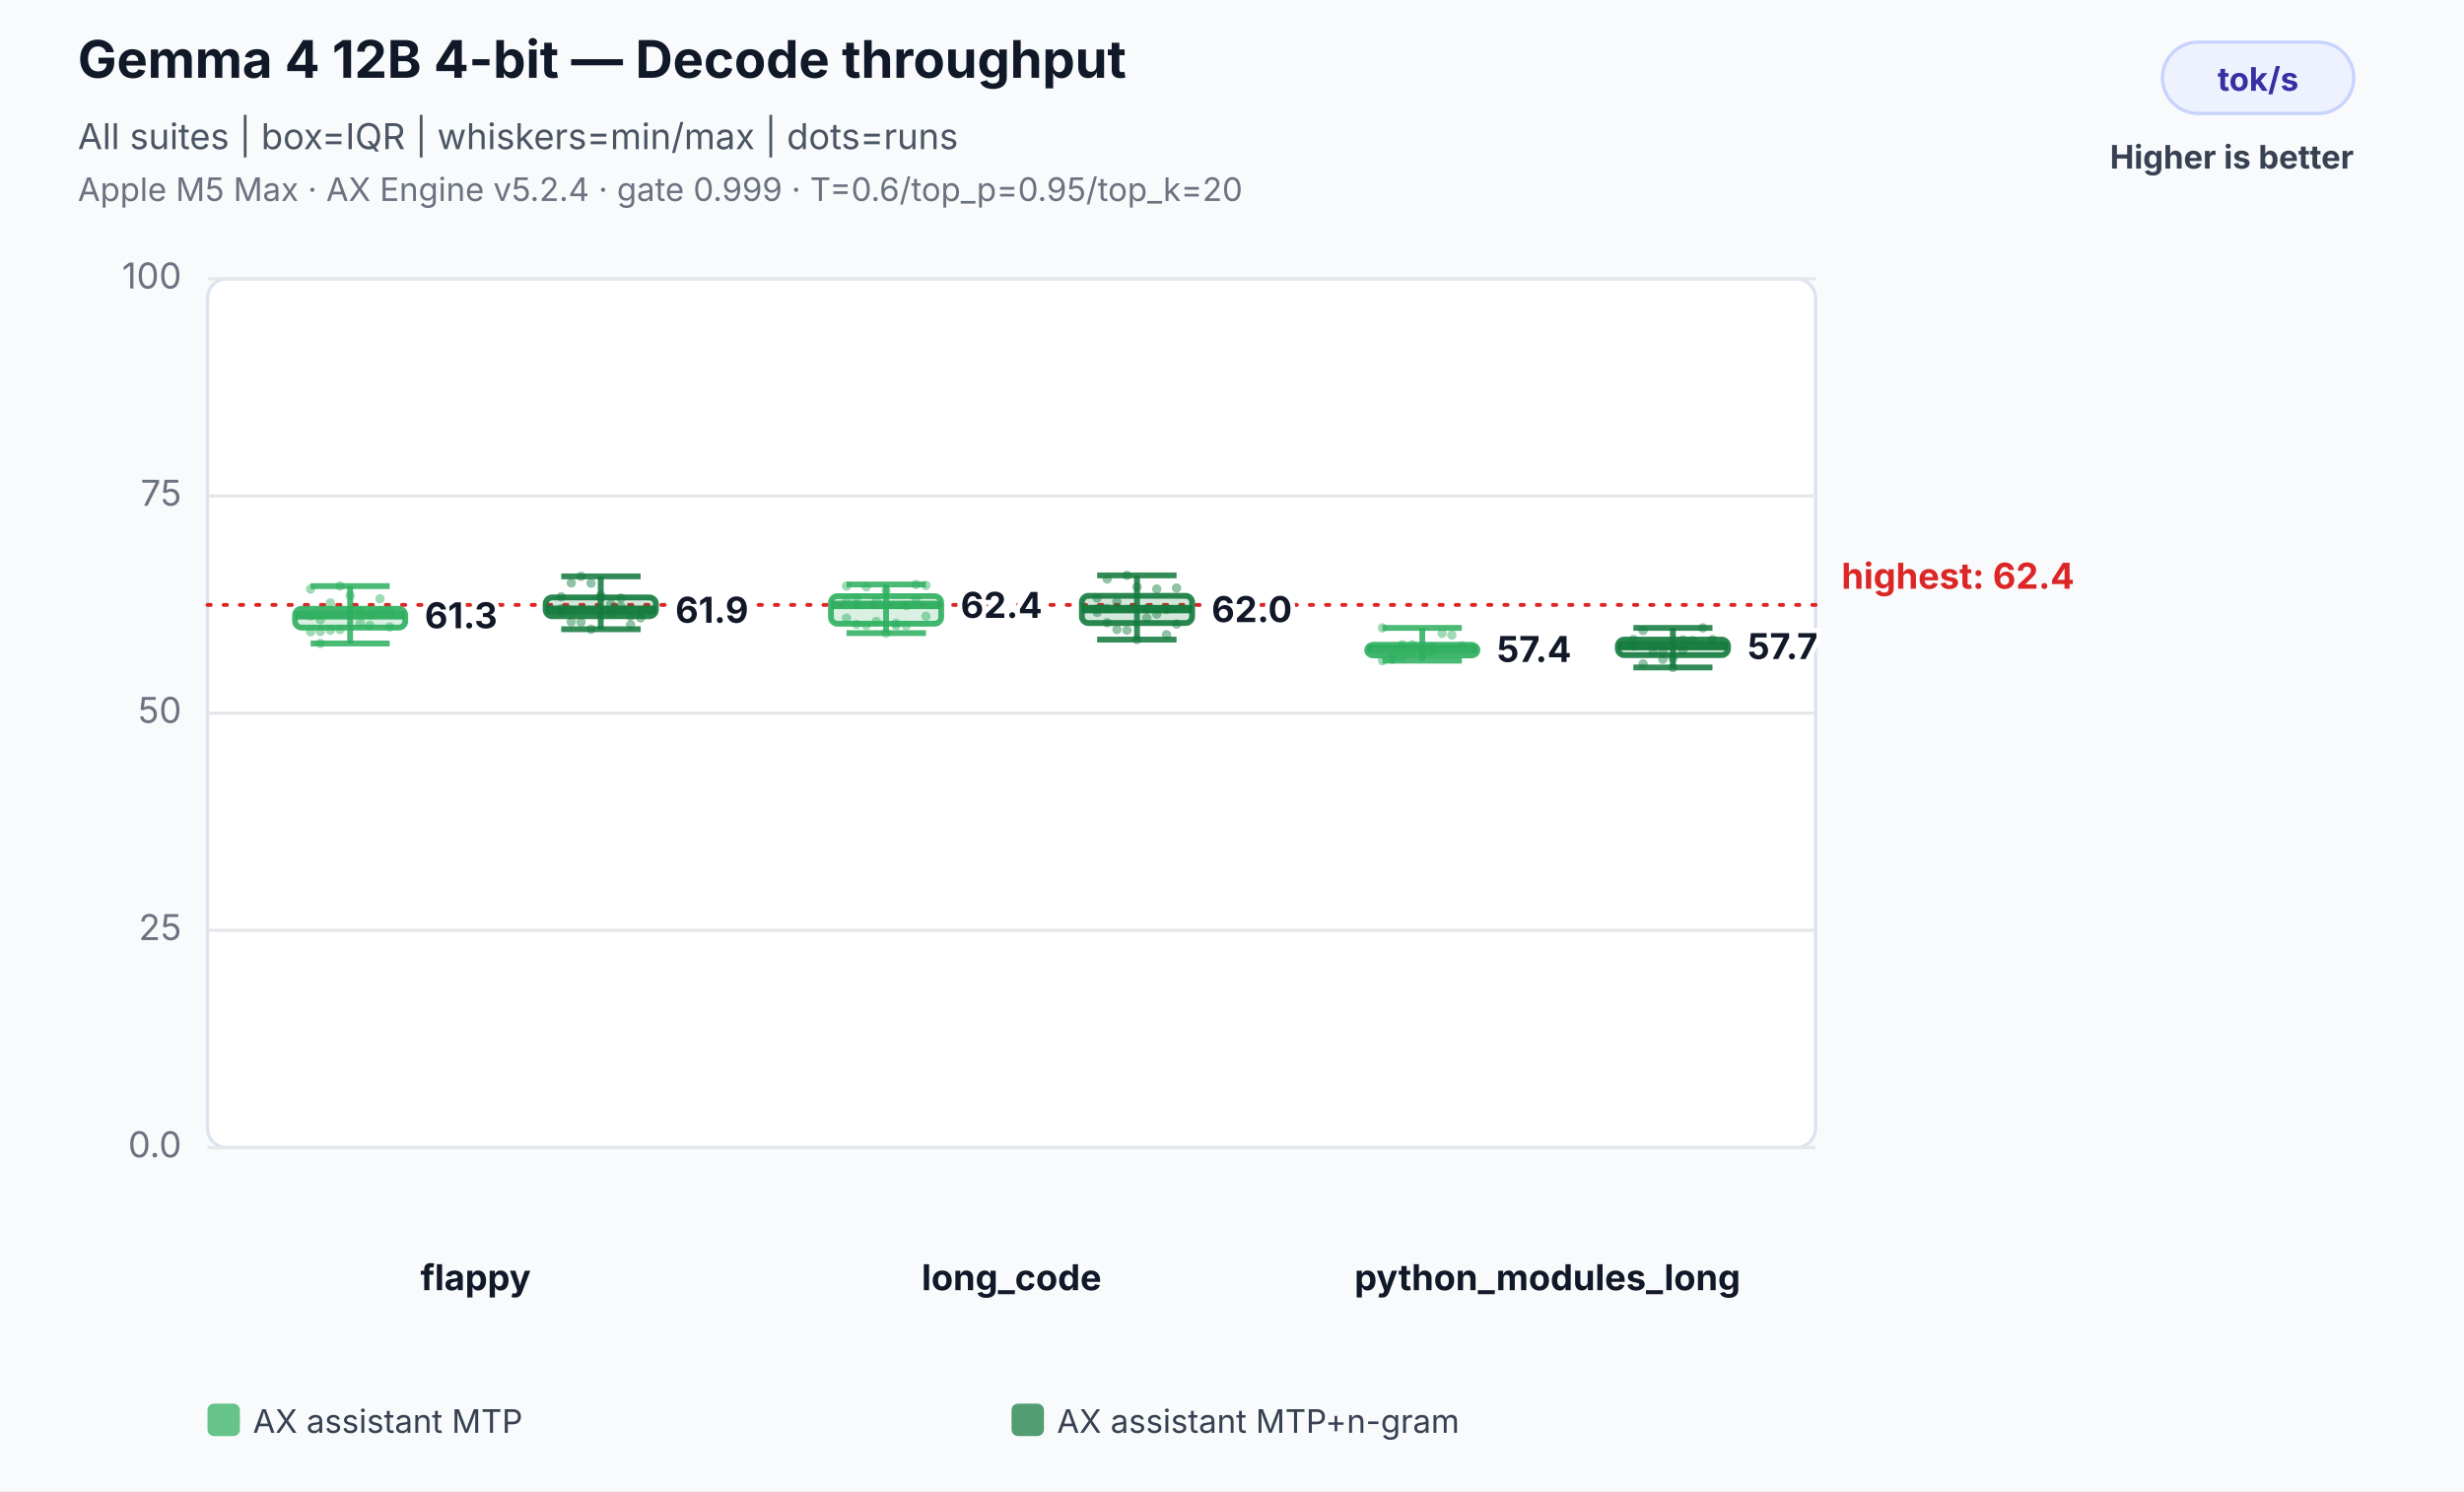
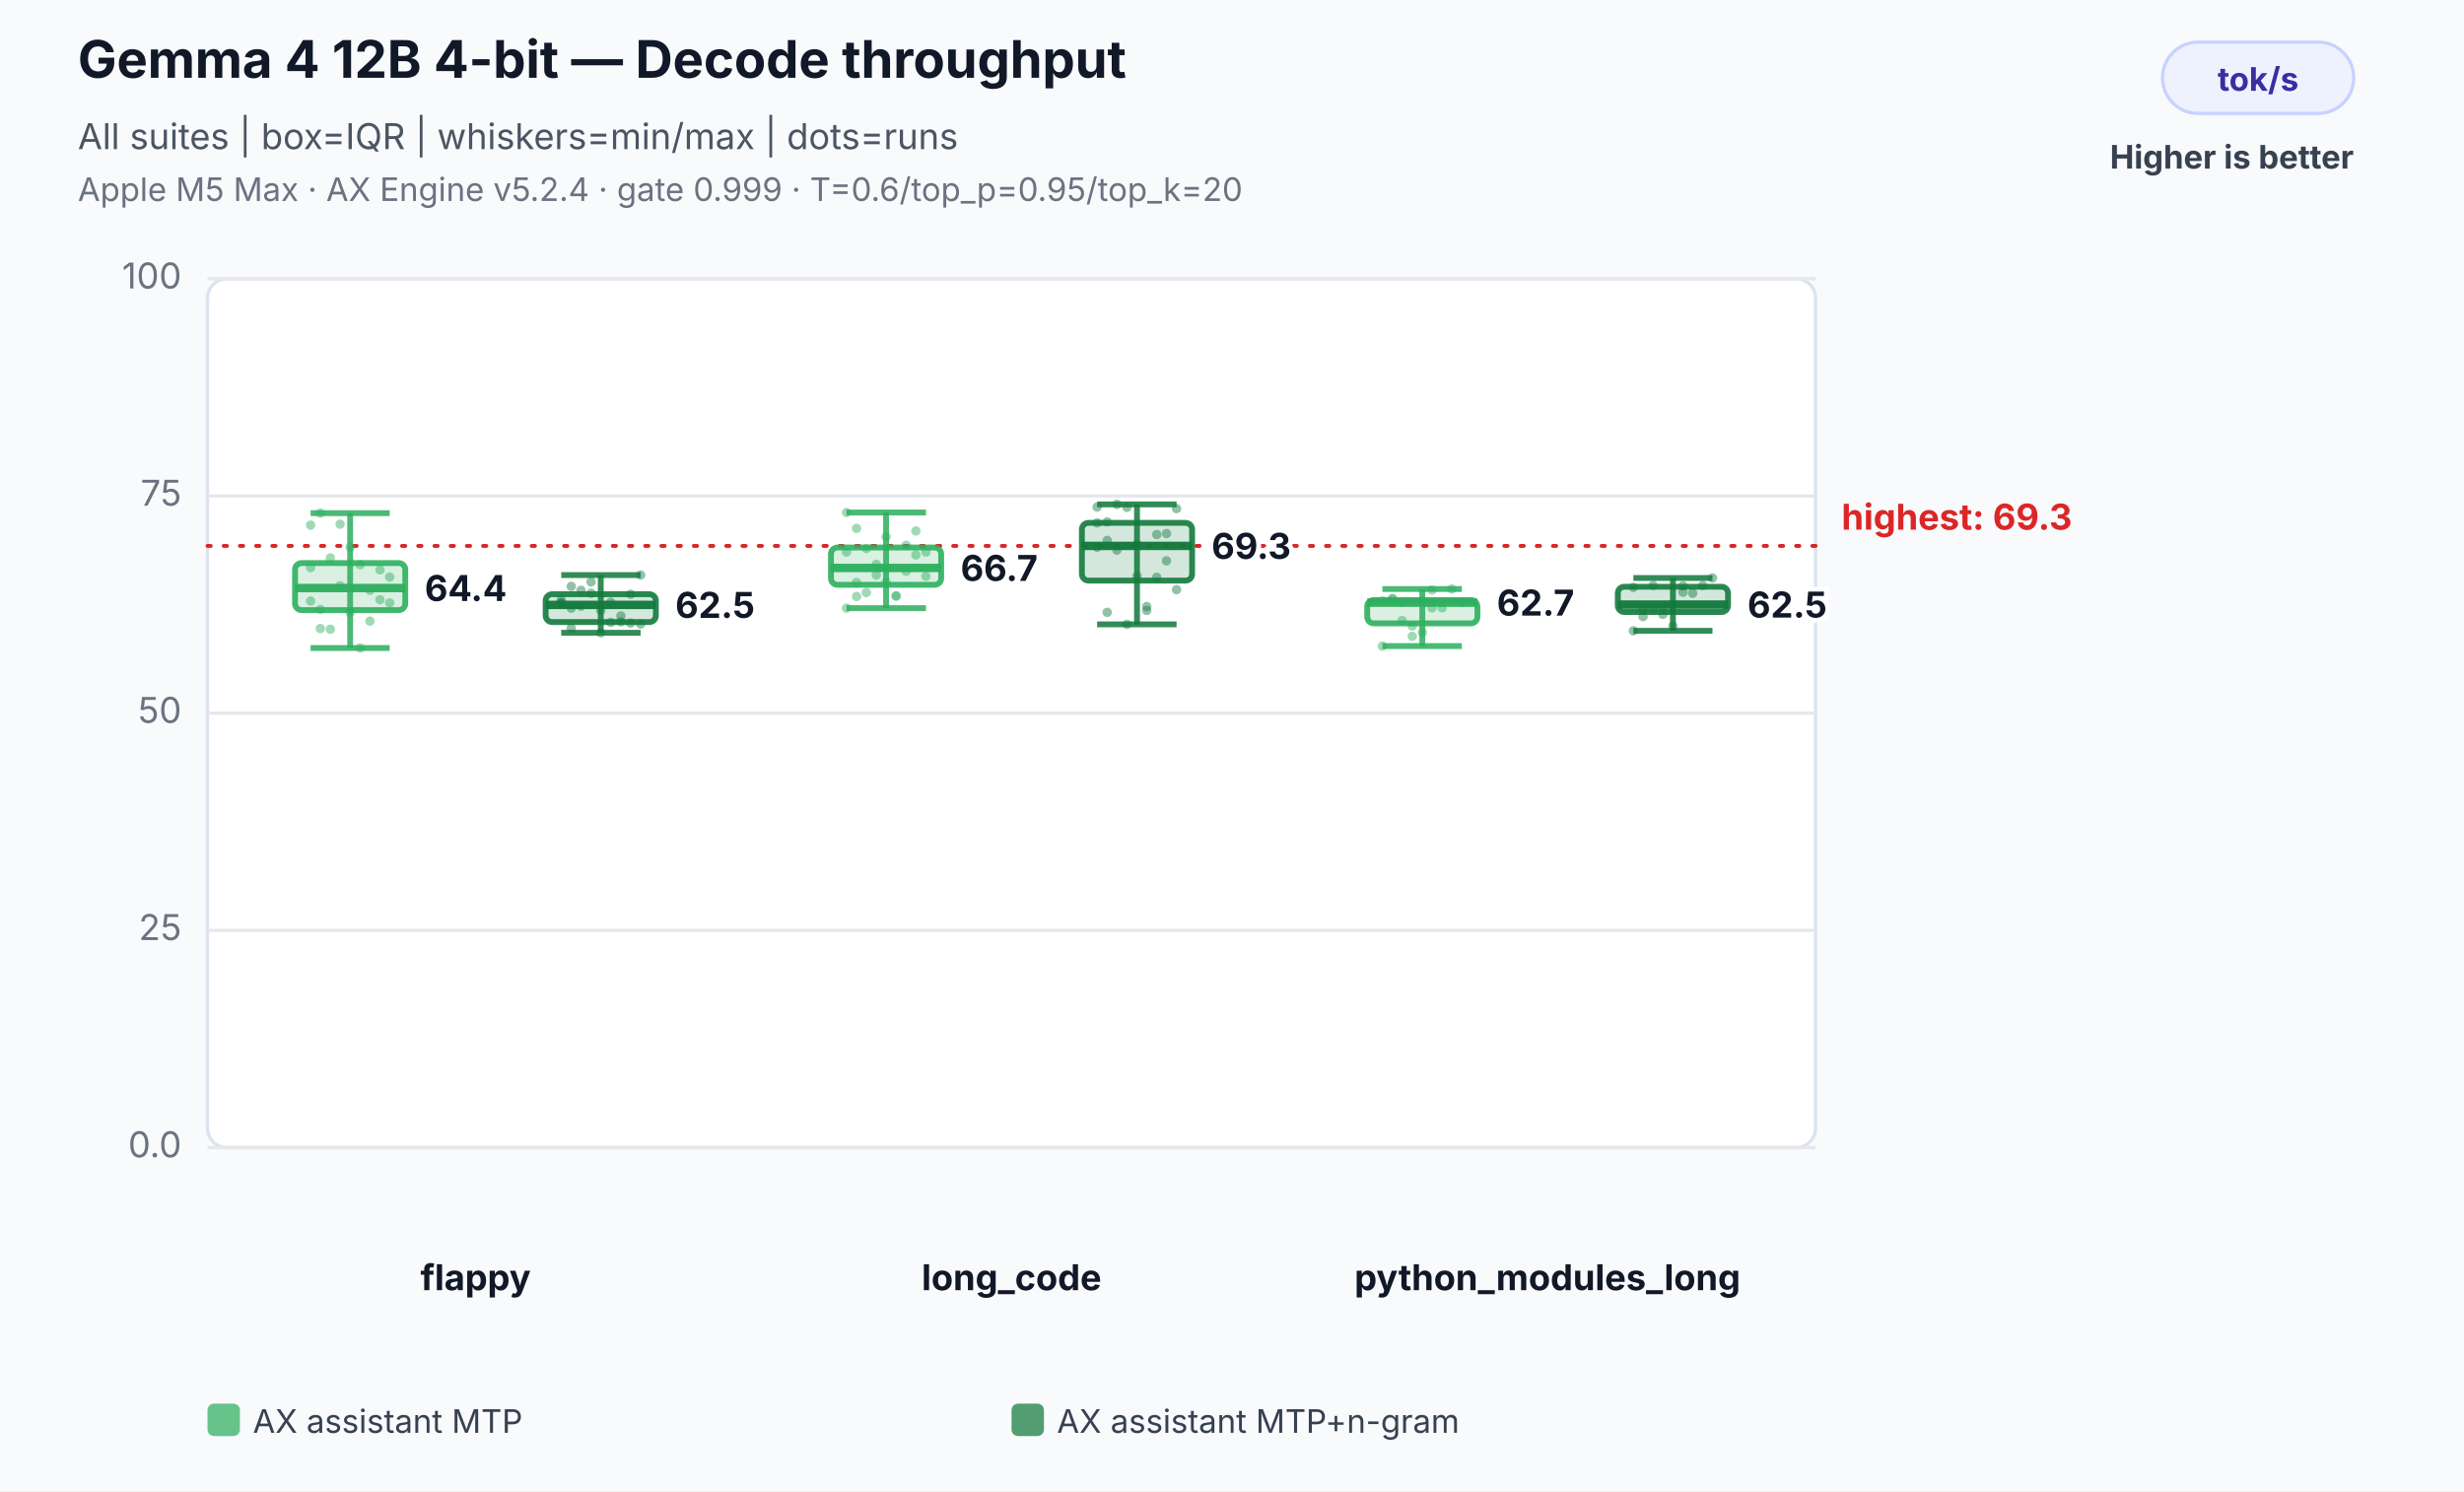
<svg xmlns="http://www.w3.org/2000/svg" width="760" height="460" viewBox="0 0 760 460" role="img" aria-labelledby="title desc">
  <rect width="100%" height="100%" fill="#f8fafc" />
  <text x="24" y="24" font-family="Inter,Segoe UI,Arial,sans-serif" font-size="16" font-weight="700" fill="#111827">Gemma 4 12B 4-bit — Decode throughput</text>
  <text x="24" y="46" font-family="Inter,Segoe UI,Arial,sans-serif" font-size="11" fill="#4b5563">All suites | box=IQR | whiskers=min/max | dots=runs</text>
  <text x="24" y="62" font-family="Inter,Segoe UI,Arial,sans-serif" font-size="10" fill="#6b7280">Apple M5 Max · AX Engine v5.2.4 · gate 0.999 · T=0.6/top_p=0.95/top_k=20</text>
  <rect x="667" y="13" width="59" height="22" rx="11" fill="#eef2ff" stroke="#c7d2fe" />
  <text x="696.5" y="28" text-anchor="middle" font-family="Inter,Segoe UI,Arial,sans-serif" font-size="10" font-weight="700" fill="#3730a3">tok/s</text>
  <text x="726" y="52" text-anchor="end" font-family="Inter,Segoe UI,Arial,sans-serif" font-size="10" font-weight="700" fill="#374151">Higher is better</text>
  <rect x="64" y="86" width="496" height="268" rx="6" fill="#ffffff" stroke="#dbe3ef" />
  <line x1="64" y1="354.0" x2="560" y2="354.0" stroke="#e5e7eb" stroke-width="1" />
  <text x="56" y="357.0" text-anchor="end" font-family="Inter,Segoe UI,Arial,sans-serif" font-size="11" fill="#6b7280">0.0</text>
  <line x1="64" y1="287.0" x2="560" y2="287.0" stroke="#e5e7eb" stroke-width="1" />
  <text x="56" y="290.0" text-anchor="end" font-family="Inter,Segoe UI,Arial,sans-serif" font-size="11" fill="#6b7280">25</text>
  <line x1="64" y1="220.0" x2="560" y2="220.0" stroke="#e5e7eb" stroke-width="1" />
  <text x="56" y="223.0" text-anchor="end" font-family="Inter,Segoe UI,Arial,sans-serif" font-size="11" fill="#6b7280">50</text>
  <line x1="64" y1="153.0" x2="560" y2="153.0" stroke="#e5e7eb" stroke-width="1" />
  <text x="56" y="156.0" text-anchor="end" font-family="Inter,Segoe UI,Arial,sans-serif" font-size="11" fill="#6b7280">75</text>
  <line x1="64" y1="86.0" x2="560" y2="86.0" stroke="#e5e7eb" stroke-width="1" />
  <text x="56" y="89.0" text-anchor="end" font-family="Inter,Segoe UI,Arial,sans-serif" font-size="11" fill="#6b7280">100</text>
-   <line x1="64" y1="186.6" x2="560" y2="186.6" stroke="#dc2626" stroke-width="1.2" stroke-dasharray="1 4" stroke-linecap="round" />
-   <text x="568" y="181.6" text-anchor="start" font-family="Inter,Segoe UI,Arial,sans-serif" font-size="11" font-weight="700" fill="#dc2626" data-label="highest median">highest: 62.4</text>
+   <line x1="64" y1="168.4" x2="560" y2="168.4" stroke="#dc2626" stroke-width="1.2" stroke-dasharray="1 4" stroke-linecap="round" />
+   <text x="568" y="163.4" text-anchor="start" font-family="Inter,Segoe UI,Arial,sans-serif" font-size="11" font-weight="700" fill="#dc2626" data-label="highest median">highest: 69.3</text>
  <text x="146.7" y="398" text-anchor="middle" font-family="Inter,Segoe UI,Arial,sans-serif" font-size="11" font-weight="700" fill="#111827">flappy</text>
-   <circle cx="95.8" cy="181.7" r="1.45" fill="#2eaf5f" fill-opacity="0.46" />
-   <circle cx="98.8" cy="191.2" r="1.45" fill="#2eaf5f" fill-opacity="0.46" />
-   <circle cx="101.9" cy="186.0" r="1.45" fill="#2eaf5f" fill-opacity="0.46" />
-   <circle cx="104.9" cy="180.8" r="1.45" fill="#2eaf5f" fill-opacity="0.46" />
-   <circle cx="108.0" cy="183.7" r="1.45" fill="#2eaf5f" fill-opacity="0.46" />
-   <circle cx="111.1" cy="188.5" r="1.45" fill="#2eaf5f" fill-opacity="0.46" />
-   <circle cx="114.1" cy="189.6" r="1.45" fill="#2eaf5f" fill-opacity="0.46" />
-   <circle cx="117.2" cy="184.7" r="1.45" fill="#2eaf5f" fill-opacity="0.46" />
-   <circle cx="120.2" cy="188.4" r="1.45" fill="#2eaf5f" fill-opacity="0.46" />
-   <circle cx="95.8" cy="190.0" r="1.45" fill="#2eaf5f" fill-opacity="0.46" />
-   <circle cx="98.8" cy="198.5" r="1.45" fill="#2eaf5f" fill-opacity="0.46" />
-   <circle cx="101.9" cy="194.4" r="1.45" fill="#2eaf5f" fill-opacity="0.46" />
-   <circle cx="104.9" cy="194.2" r="1.45" fill="#2eaf5f" fill-opacity="0.46" />
-   <circle cx="108.0" cy="189.3" r="1.45" fill="#2eaf5f" fill-opacity="0.46" />
-   <circle cx="111.1" cy="192.1" r="1.45" fill="#2eaf5f" fill-opacity="0.46" />
-   <circle cx="114.1" cy="192.9" r="1.45" fill="#2eaf5f" fill-opacity="0.46" />
-   <circle cx="117.2" cy="188.4" r="1.45" fill="#2eaf5f" fill-opacity="0.46" />
-   <circle cx="120.2" cy="193.4" r="1.45" fill="#2eaf5f" fill-opacity="0.46" />
-   <circle cx="95.8" cy="194.9" r="1.45" fill="#2eaf5f" fill-opacity="0.46" />
-   <circle cx="98.8" cy="194.8" r="1.45" fill="#2eaf5f" fill-opacity="0.46" />
-   <line x1="108.0" y1="180.8" x2="108.0" y2="198.5" stroke="#2eaf5f" stroke-opacity="0.86" stroke-width="1.8" />
-   <line x1="95.8" y1="180.8" x2="120.2" y2="180.8" stroke="#2eaf5f" stroke-opacity="0.86" stroke-width="1.8" />
-   <line x1="95.8" y1="198.5" x2="120.2" y2="198.5" stroke="#2eaf5f" stroke-opacity="0.86" stroke-width="1.8" />
-   <rect x="91.0" y="187.8" width="34.0" height="5.8" rx="2" fill="#2eaf5f" fill-opacity="0.18" stroke="#2eaf5f" stroke-opacity="0.9" stroke-width="1.8" />
-   <line x1="91.0" y1="189.8" x2="125.0" y2="189.8" stroke="#2eaf5f" stroke-opacity="0.96" stroke-width="2.6" />
-   <text x="131.0" y="193.8" text-anchor="start" font-family="Inter,Segoe UI,Arial,sans-serif" font-size="11" font-weight="700" fill="#111827" stroke="#ffffff" stroke-width="3" paint-order="stroke">61.3</text>
-   <circle cx="173.1" cy="187.8" r="1.45" fill="#137a3d" fill-opacity="0.46" />
-   <circle cx="176.2" cy="188.3" r="1.45" fill="#137a3d" fill-opacity="0.46" />
-   <circle cx="179.2" cy="177.8" r="1.45" fill="#137a3d" fill-opacity="0.46" />
-   <circle cx="182.3" cy="179.9" r="1.45" fill="#137a3d" fill-opacity="0.46" />
-   <circle cx="185.3" cy="184.4" r="1.45" fill="#137a3d" fill-opacity="0.46" />
-   <circle cx="188.4" cy="189.2" r="1.45" fill="#137a3d" fill-opacity="0.46" />
-   <circle cx="191.5" cy="184.5" r="1.45" fill="#137a3d" fill-opacity="0.46" />
-   <circle cx="194.5" cy="192.7" r="1.45" fill="#137a3d" fill-opacity="0.46" />
-   <circle cx="197.6" cy="190.6" r="1.45" fill="#137a3d" fill-opacity="0.46" />
-   <circle cx="173.1" cy="188.9" r="1.45" fill="#137a3d" fill-opacity="0.46" />
-   <circle cx="176.2" cy="191.8" r="1.45" fill="#137a3d" fill-opacity="0.46" />
-   <circle cx="179.2" cy="191.9" r="1.45" fill="#137a3d" fill-opacity="0.46" />
-   <circle cx="182.3" cy="194.1" r="1.45" fill="#137a3d" fill-opacity="0.46" />
-   <circle cx="185.3" cy="183.7" r="1.45" fill="#137a3d" fill-opacity="0.46" />
-   <circle cx="188.4" cy="186.3" r="1.45" fill="#137a3d" fill-opacity="0.46" />
-   <circle cx="191.5" cy="187.1" r="1.45" fill="#137a3d" fill-opacity="0.46" />
-   <circle cx="194.5" cy="190.0" r="1.45" fill="#137a3d" fill-opacity="0.46" />
-   <circle cx="197.6" cy="189.2" r="1.45" fill="#137a3d" fill-opacity="0.46" />
-   <circle cx="173.1" cy="184.1" r="1.45" fill="#137a3d" fill-opacity="0.46" />
-   <circle cx="176.2" cy="179.8" r="1.45" fill="#137a3d" fill-opacity="0.46" />
-   <line x1="185.3" y1="177.8" x2="185.3" y2="194.1" stroke="#137a3d" stroke-opacity="0.86" stroke-width="1.8" />
-   <line x1="173.1" y1="177.8" x2="197.6" y2="177.8" stroke="#137a3d" stroke-opacity="0.86" stroke-width="1.8" />
-   <line x1="173.1" y1="194.1" x2="197.6" y2="194.1" stroke="#137a3d" stroke-opacity="0.86" stroke-width="1.8" />
-   <rect x="168.3" y="184.3" width="34.0" height="5.8" rx="2" fill="#137a3d" fill-opacity="0.18" stroke="#137a3d" stroke-opacity="0.9" stroke-width="1.8" />
-   <line x1="168.3" y1="188.1" x2="202.3" y2="188.1" stroke="#137a3d" stroke-opacity="0.96" stroke-width="2.6" />
-   <text x="208.3" y="192.1" text-anchor="start" font-family="Inter,Segoe UI,Arial,sans-serif" font-size="11" font-weight="700" fill="#111827" stroke="#ffffff" stroke-width="3" paint-order="stroke">61.9</text>
+   <circle cx="95.8" cy="162.0" r="1.45" fill="#2eaf5f" fill-opacity="0.46" />
+   <circle cx="98.8" cy="158.3" r="1.45" fill="#2eaf5f" fill-opacity="0.46" />
+   <circle cx="101.9" cy="172.1" r="1.45" fill="#2eaf5f" fill-opacity="0.46" />
+   <circle cx="104.9" cy="161.7" r="1.45" fill="#2eaf5f" fill-opacity="0.46" />
+   <circle cx="108.0" cy="168.8" r="1.45" fill="#2eaf5f" fill-opacity="0.46" />
+   <circle cx="111.1" cy="174.2" r="1.45" fill="#2eaf5f" fill-opacity="0.46" />
+   <circle cx="114.1" cy="191.6" r="1.45" fill="#2eaf5f" fill-opacity="0.46" />
+   <circle cx="117.2" cy="185.0" r="1.45" fill="#2eaf5f" fill-opacity="0.46" />
+   <circle cx="120.2" cy="178.0" r="1.45" fill="#2eaf5f" fill-opacity="0.46" />
+   <circle cx="95.8" cy="175.1" r="1.45" fill="#2eaf5f" fill-opacity="0.46" />
+   <circle cx="98.8" cy="193.9" r="1.45" fill="#2eaf5f" fill-opacity="0.46" />
+   <circle cx="101.9" cy="194.1" r="1.45" fill="#2eaf5f" fill-opacity="0.46" />
+   <circle cx="104.9" cy="180.7" r="1.45" fill="#2eaf5f" fill-opacity="0.46" />
+   <circle cx="108.0" cy="188.9" r="1.45" fill="#2eaf5f" fill-opacity="0.46" />
+   <circle cx="111.1" cy="199.9" r="1.45" fill="#2eaf5f" fill-opacity="0.46" />
+   <circle cx="114.1" cy="182.1" r="1.45" fill="#2eaf5f" fill-opacity="0.46" />
+   <circle cx="117.2" cy="175.8" r="1.45" fill="#2eaf5f" fill-opacity="0.46" />
+   <circle cx="120.2" cy="186.0" r="1.45" fill="#2eaf5f" fill-opacity="0.46" />
+   <circle cx="95.8" cy="185.4" r="1.45" fill="#2eaf5f" fill-opacity="0.46" />
+   <circle cx="98.8" cy="188.0" r="1.45" fill="#2eaf5f" fill-opacity="0.46" />
+   <line x1="108.0" y1="158.3" x2="108.0" y2="199.9" stroke="#2eaf5f" stroke-opacity="0.86" stroke-width="1.8" />
+   <line x1="95.8" y1="158.3" x2="120.2" y2="158.3" stroke="#2eaf5f" stroke-opacity="0.86" stroke-width="1.8" />
+   <line x1="95.8" y1="199.9" x2="120.2" y2="199.9" stroke="#2eaf5f" stroke-opacity="0.86" stroke-width="1.8" />
+   <rect x="91.0" y="173.7" width="34.0" height="14.5" rx="2" fill="#2eaf5f" fill-opacity="0.18" stroke="#2eaf5f" stroke-opacity="0.9" stroke-width="1.8" />
+   <line x1="91.0" y1="181.4" x2="125.0" y2="181.4" stroke="#2eaf5f" stroke-opacity="0.96" stroke-width="2.6" />
+   <text x="131.0" y="185.4" text-anchor="start" font-family="Inter,Segoe UI,Arial,sans-serif" font-size="11" font-weight="700" fill="#111827" stroke="#ffffff" stroke-width="3" paint-order="stroke">64.4</text>
+   <circle cx="173.1" cy="185.9" r="1.45" fill="#137a3d" fill-opacity="0.46" />
+   <circle cx="176.2" cy="180.9" r="1.45" fill="#137a3d" fill-opacity="0.46" />
+   <circle cx="179.2" cy="182.1" r="1.45" fill="#137a3d" fill-opacity="0.46" />
+   <circle cx="182.3" cy="183.0" r="1.45" fill="#137a3d" fill-opacity="0.46" />
+   <circle cx="185.3" cy="188.3" r="1.45" fill="#137a3d" fill-opacity="0.46" />
+   <circle cx="188.4" cy="185.8" r="1.45" fill="#137a3d" fill-opacity="0.46" />
+   <circle cx="191.5" cy="190.0" r="1.45" fill="#137a3d" fill-opacity="0.46" />
+   <circle cx="194.5" cy="192.2" r="1.45" fill="#137a3d" fill-opacity="0.46" />
+   <circle cx="197.6" cy="192.5" r="1.45" fill="#137a3d" fill-opacity="0.46" />
+   <circle cx="173.1" cy="185.1" r="1.45" fill="#137a3d" fill-opacity="0.46" />
+   <circle cx="176.2" cy="193.8" r="1.45" fill="#137a3d" fill-opacity="0.46" />
+   <circle cx="179.2" cy="187.0" r="1.45" fill="#137a3d" fill-opacity="0.46" />
+   <circle cx="182.3" cy="179.5" r="1.45" fill="#137a3d" fill-opacity="0.46" />
+   <circle cx="185.3" cy="195.2" r="1.45" fill="#137a3d" fill-opacity="0.46" />
+   <circle cx="188.4" cy="192.0" r="1.45" fill="#137a3d" fill-opacity="0.46" />
+   <circle cx="191.5" cy="191.8" r="1.45" fill="#137a3d" fill-opacity="0.46" />
+   <circle cx="194.5" cy="183.3" r="1.45" fill="#137a3d" fill-opacity="0.46" />
+   <circle cx="197.6" cy="177.4" r="1.45" fill="#137a3d" fill-opacity="0.46" />
+   <circle cx="173.1" cy="186.1" r="1.45" fill="#137a3d" fill-opacity="0.46" />
+   <circle cx="176.2" cy="187.6" r="1.45" fill="#137a3d" fill-opacity="0.46" />
+   <line x1="185.3" y1="177.4" x2="185.3" y2="195.2" stroke="#137a3d" stroke-opacity="0.86" stroke-width="1.8" />
+   <line x1="173.1" y1="177.4" x2="197.6" y2="177.4" stroke="#137a3d" stroke-opacity="0.86" stroke-width="1.8" />
+   <line x1="173.1" y1="195.2" x2="197.6" y2="195.2" stroke="#137a3d" stroke-opacity="0.86" stroke-width="1.8" />
+   <rect x="168.3" y="183.3" width="34.0" height="8.6" rx="2" fill="#137a3d" fill-opacity="0.18" stroke="#137a3d" stroke-opacity="0.9" stroke-width="1.8" />
+   <line x1="168.3" y1="186.6" x2="202.3" y2="186.6" stroke="#137a3d" stroke-opacity="0.96" stroke-width="2.6" />
+   <text x="208.3" y="190.6" text-anchor="start" font-family="Inter,Segoe UI,Arial,sans-serif" font-size="11" font-weight="700" fill="#111827" stroke="#ffffff" stroke-width="3" paint-order="stroke">62.5</text>
  <text x="312.0" y="398" text-anchor="middle" font-family="Inter,Segoe UI,Arial,sans-serif" font-size="11" font-weight="700" fill="#111827">long_code</text>
-   <circle cx="261.1" cy="185.2" r="1.45" fill="#2eaf5f" fill-opacity="0.46" />
-   <circle cx="264.2" cy="186.5" r="1.45" fill="#2eaf5f" fill-opacity="0.46" />
-   <circle cx="267.2" cy="181.0" r="1.45" fill="#2eaf5f" fill-opacity="0.46" />
-   <circle cx="270.3" cy="185.1" r="1.45" fill="#2eaf5f" fill-opacity="0.46" />
-   <circle cx="273.3" cy="182.2" r="1.45" fill="#2eaf5f" fill-opacity="0.46" />
-   <circle cx="276.4" cy="193.0" r="1.45" fill="#2eaf5f" fill-opacity="0.46" />
-   <circle cx="279.5" cy="193.0" r="1.45" fill="#2eaf5f" fill-opacity="0.46" />
-   <circle cx="282.5" cy="184.9" r="1.45" fill="#2eaf5f" fill-opacity="0.46" />
-   <circle cx="285.6" cy="190.1" r="1.45" fill="#2eaf5f" fill-opacity="0.46" />
-   <circle cx="261.1" cy="190.7" r="1.45" fill="#2eaf5f" fill-opacity="0.46" />
-   <circle cx="264.2" cy="192.6" r="1.45" fill="#2eaf5f" fill-opacity="0.46" />
-   <circle cx="267.2" cy="192.9" r="1.45" fill="#2eaf5f" fill-opacity="0.46" />
-   <circle cx="270.3" cy="191.7" r="1.45" fill="#2eaf5f" fill-opacity="0.46" />
-   <circle cx="273.3" cy="195.3" r="1.45" fill="#2eaf5f" fill-opacity="0.46" />
-   <circle cx="276.4" cy="192.3" r="1.45" fill="#2eaf5f" fill-opacity="0.46" />
-   <circle cx="279.5" cy="186.8" r="1.45" fill="#2eaf5f" fill-opacity="0.46" />
-   <circle cx="282.5" cy="180.3" r="1.45" fill="#2eaf5f" fill-opacity="0.46" />
-   <circle cx="285.6" cy="180.6" r="1.45" fill="#2eaf5f" fill-opacity="0.46" />
-   <circle cx="261.1" cy="180.8" r="1.45" fill="#2eaf5f" fill-opacity="0.46" />
-   <circle cx="264.2" cy="184.4" r="1.45" fill="#2eaf5f" fill-opacity="0.46" />
-   <line x1="273.3" y1="180.3" x2="273.3" y2="195.3" stroke="#2eaf5f" stroke-opacity="0.86" stroke-width="1.8" />
-   <line x1="261.1" y1="180.3" x2="285.6" y2="180.3" stroke="#2eaf5f" stroke-opacity="0.86" stroke-width="1.8" />
-   <line x1="261.1" y1="195.3" x2="285.6" y2="195.3" stroke="#2eaf5f" stroke-opacity="0.86" stroke-width="1.8" />
-   <rect x="256.3" y="183.9" width="34.0" height="8.5" rx="2" fill="#2eaf5f" fill-opacity="0.18" stroke="#2eaf5f" stroke-opacity="0.9" stroke-width="1.8" />
-   <line x1="256.3" y1="186.6" x2="290.3" y2="186.6" stroke="#2eaf5f" stroke-opacity="0.96" stroke-width="2.6" />
-   <text x="296.3" y="190.6" text-anchor="start" font-family="Inter,Segoe UI,Arial,sans-serif" font-size="11" font-weight="700" fill="#111827" stroke="#ffffff" stroke-width="3" paint-order="stroke">62.4</text>
-   <circle cx="338.4" cy="187.8" r="1.45" fill="#137a3d" fill-opacity="0.46" />
-   <circle cx="341.5" cy="187.7" r="1.45" fill="#137a3d" fill-opacity="0.46" />
-   <circle cx="344.5" cy="185.6" r="1.45" fill="#137a3d" fill-opacity="0.46" />
-   <circle cx="347.6" cy="177.5" r="1.45" fill="#137a3d" fill-opacity="0.46" />
-   <circle cx="350.7" cy="181.1" r="1.45" fill="#137a3d" fill-opacity="0.46" />
-   <circle cx="353.7" cy="187.8" r="1.45" fill="#137a3d" fill-opacity="0.46" />
-   <circle cx="356.8" cy="189.4" r="1.45" fill="#137a3d" fill-opacity="0.46" />
-   <circle cx="359.8" cy="195.8" r="1.45" fill="#137a3d" fill-opacity="0.46" />
-   <circle cx="362.9" cy="192.5" r="1.45" fill="#137a3d" fill-opacity="0.46" />
-   <circle cx="338.4" cy="188.9" r="1.45" fill="#137a3d" fill-opacity="0.46" />
-   <circle cx="341.5" cy="192.1" r="1.45" fill="#137a3d" fill-opacity="0.46" />
-   <circle cx="344.5" cy="194.2" r="1.45" fill="#137a3d" fill-opacity="0.46" />
-   <circle cx="347.6" cy="194.4" r="1.45" fill="#137a3d" fill-opacity="0.46" />
-   <circle cx="350.7" cy="197.3" r="1.45" fill="#137a3d" fill-opacity="0.46" />
-   <circle cx="353.7" cy="190.6" r="1.45" fill="#137a3d" fill-opacity="0.46" />
-   <circle cx="356.8" cy="181.7" r="1.45" fill="#137a3d" fill-opacity="0.46" />
-   <circle cx="359.8" cy="188.0" r="1.45" fill="#137a3d" fill-opacity="0.46" />
-   <circle cx="362.9" cy="181.4" r="1.45" fill="#137a3d" fill-opacity="0.46" />
-   <circle cx="338.4" cy="184.5" r="1.45" fill="#137a3d" fill-opacity="0.46" />
-   <circle cx="341.5" cy="178.6" r="1.45" fill="#137a3d" fill-opacity="0.46" />
-   <line x1="350.7" y1="177.5" x2="350.7" y2="197.3" stroke="#137a3d" stroke-opacity="0.86" stroke-width="1.8" />
-   <line x1="338.4" y1="177.5" x2="362.9" y2="177.5" stroke="#137a3d" stroke-opacity="0.86" stroke-width="1.8" />
-   <line x1="338.4" y1="197.3" x2="362.9" y2="197.3" stroke="#137a3d" stroke-opacity="0.86" stroke-width="1.8" />
-   <rect x="333.7" y="183.8" width="34.0" height="8.4" rx="2" fill="#137a3d" fill-opacity="0.18" stroke="#137a3d" stroke-opacity="0.9" stroke-width="1.8" />
-   <line x1="333.7" y1="187.9" x2="367.7" y2="187.9" stroke="#137a3d" stroke-opacity="0.96" stroke-width="2.6" />
-   <text x="373.7" y="191.9" text-anchor="start" font-family="Inter,Segoe UI,Arial,sans-serif" font-size="11" font-weight="700" fill="#111827" stroke="#ffffff" stroke-width="3" paint-order="stroke">62.0</text>
+   <circle cx="261.1" cy="170.3" r="1.45" fill="#2eaf5f" fill-opacity="0.46" />
+   <circle cx="264.2" cy="184.0" r="1.45" fill="#2eaf5f" fill-opacity="0.46" />
+   <circle cx="267.2" cy="169.2" r="1.45" fill="#2eaf5f" fill-opacity="0.46" />
+   <circle cx="270.3" cy="174.1" r="1.45" fill="#2eaf5f" fill-opacity="0.46" />
+   <circle cx="273.3" cy="165.6" r="1.45" fill="#2eaf5f" fill-opacity="0.46" />
+   <circle cx="276.4" cy="183.8" r="1.45" fill="#2eaf5f" fill-opacity="0.46" />
+   <circle cx="279.5" cy="176.2" r="1.45" fill="#2eaf5f" fill-opacity="0.46" />
+   <circle cx="282.5" cy="171.2" r="1.45" fill="#2eaf5f" fill-opacity="0.46" />
+   <circle cx="285.6" cy="177.8" r="1.45" fill="#2eaf5f" fill-opacity="0.46" />
+   <circle cx="261.1" cy="187.6" r="1.45" fill="#2eaf5f" fill-opacity="0.46" />
+   <circle cx="264.2" cy="179.7" r="1.45" fill="#2eaf5f" fill-opacity="0.46" />
+   <circle cx="267.2" cy="182.8" r="1.45" fill="#2eaf5f" fill-opacity="0.46" />
+   <circle cx="270.3" cy="177.4" r="1.45" fill="#2eaf5f" fill-opacity="0.46" />
+   <circle cx="273.3" cy="179.6" r="1.45" fill="#2eaf5f" fill-opacity="0.46" />
+   <circle cx="276.4" cy="183.9" r="1.45" fill="#2eaf5f" fill-opacity="0.46" />
+   <circle cx="279.5" cy="168.2" r="1.45" fill="#2eaf5f" fill-opacity="0.46" />
+   <circle cx="282.5" cy="163.8" r="1.45" fill="#2eaf5f" fill-opacity="0.46" />
+   <circle cx="285.6" cy="170.3" r="1.45" fill="#2eaf5f" fill-opacity="0.46" />
+   <circle cx="261.1" cy="158.1" r="1.45" fill="#2eaf5f" fill-opacity="0.46" />
+   <circle cx="264.2" cy="163.0" r="1.45" fill="#2eaf5f" fill-opacity="0.46" />
+   <line x1="273.3" y1="158.1" x2="273.3" y2="187.6" stroke="#2eaf5f" stroke-opacity="0.86" stroke-width="1.8" />
+   <line x1="261.1" y1="158.1" x2="285.6" y2="158.1" stroke="#2eaf5f" stroke-opacity="0.86" stroke-width="1.8" />
+   <line x1="261.1" y1="187.6" x2="285.6" y2="187.6" stroke="#2eaf5f" stroke-opacity="0.86" stroke-width="1.8" />
+   <rect x="256.3" y="168.9" width="34.0" height="11.5" rx="2" fill="#2eaf5f" fill-opacity="0.18" stroke="#2eaf5f" stroke-opacity="0.9" stroke-width="1.8" />
+   <line x1="256.3" y1="175.2" x2="290.3" y2="175.2" stroke="#2eaf5f" stroke-opacity="0.96" stroke-width="2.6" />
+   <text x="296.3" y="179.2" text-anchor="start" font-family="Inter,Segoe UI,Arial,sans-serif" font-size="11" font-weight="700" fill="#111827" stroke="#ffffff" stroke-width="3" paint-order="stroke">66.7</text>
+   <circle cx="338.4" cy="156.4" r="1.45" fill="#137a3d" fill-opacity="0.46" />
+   <circle cx="341.5" cy="166.7" r="1.45" fill="#137a3d" fill-opacity="0.46" />
+   <circle cx="344.5" cy="155.6" r="1.45" fill="#137a3d" fill-opacity="0.46" />
+   <circle cx="347.6" cy="156.5" r="1.45" fill="#137a3d" fill-opacity="0.46" />
+   <circle cx="350.7" cy="167.9" r="1.45" fill="#137a3d" fill-opacity="0.46" />
+   <circle cx="353.7" cy="188.3" r="1.45" fill="#137a3d" fill-opacity="0.46" />
+   <circle cx="356.8" cy="178.1" r="1.45" fill="#137a3d" fill-opacity="0.46" />
+   <circle cx="359.8" cy="173.0" r="1.45" fill="#137a3d" fill-opacity="0.46" />
+   <circle cx="362.9" cy="181.9" r="1.45" fill="#137a3d" fill-opacity="0.46" />
+   <circle cx="338.4" cy="168.8" r="1.45" fill="#137a3d" fill-opacity="0.46" />
+   <circle cx="341.5" cy="188.9" r="1.45" fill="#137a3d" fill-opacity="0.46" />
+   <circle cx="344.5" cy="169.7" r="1.45" fill="#137a3d" fill-opacity="0.46" />
+   <circle cx="347.6" cy="192.6" r="1.45" fill="#137a3d" fill-opacity="0.46" />
+   <circle cx="350.7" cy="177.7" r="1.45" fill="#137a3d" fill-opacity="0.46" />
+   <circle cx="353.7" cy="187.1" r="1.45" fill="#137a3d" fill-opacity="0.46" />
+   <circle cx="356.8" cy="164.9" r="1.45" fill="#137a3d" fill-opacity="0.46" />
+   <circle cx="359.8" cy="164.6" r="1.45" fill="#137a3d" fill-opacity="0.46" />
+   <circle cx="362.9" cy="156.9" r="1.45" fill="#137a3d" fill-opacity="0.46" />
+   <circle cx="338.4" cy="161.3" r="1.45" fill="#137a3d" fill-opacity="0.46" />
+   <circle cx="341.5" cy="161.0" r="1.45" fill="#137a3d" fill-opacity="0.46" />
+   <line x1="350.7" y1="155.6" x2="350.7" y2="192.6" stroke="#137a3d" stroke-opacity="0.86" stroke-width="1.8" />
+   <line x1="338.4" y1="155.6" x2="362.9" y2="155.6" stroke="#137a3d" stroke-opacity="0.86" stroke-width="1.8" />
+   <line x1="338.4" y1="192.6" x2="362.9" y2="192.6" stroke="#137a3d" stroke-opacity="0.86" stroke-width="1.8" />
+   <rect x="333.7" y="161.3" width="34.0" height="17.8" rx="2" fill="#137a3d" fill-opacity="0.18" stroke="#137a3d" stroke-opacity="0.9" stroke-width="1.8" />
+   <line x1="333.7" y1="168.4" x2="367.7" y2="168.4" stroke="#137a3d" stroke-opacity="0.96" stroke-width="2.6" />
+   <text x="373.7" y="172.4" text-anchor="start" font-family="Inter,Segoe UI,Arial,sans-serif" font-size="11" font-weight="700" fill="#111827" stroke="#ffffff" stroke-width="3" paint-order="stroke">69.3</text>
  <text x="477.3" y="398" text-anchor="middle" font-family="Inter,Segoe UI,Arial,sans-serif" font-size="11" font-weight="700" fill="#111827">python_modules_long</text>
-   <circle cx="426.4" cy="203.8" r="1.45" fill="#2eaf5f" fill-opacity="0.46" />
-   <circle cx="429.5" cy="202.8" r="1.45" fill="#2eaf5f" fill-opacity="0.46" />
-   <circle cx="432.5" cy="202.8" r="1.45" fill="#2eaf5f" fill-opacity="0.46" />
-   <circle cx="435.6" cy="198.9" r="1.45" fill="#2eaf5f" fill-opacity="0.46" />
-   <circle cx="438.7" cy="200.2" r="1.45" fill="#2eaf5f" fill-opacity="0.46" />
-   <circle cx="441.7" cy="199.5" r="1.45" fill="#2eaf5f" fill-opacity="0.46" />
-   <circle cx="444.8" cy="195.4" r="1.45" fill="#2eaf5f" fill-opacity="0.46" />
-   <circle cx="447.8" cy="195.9" r="1.45" fill="#2eaf5f" fill-opacity="0.46" />
-   <circle cx="450.9" cy="199.2" r="1.45" fill="#2eaf5f" fill-opacity="0.46" />
-   <circle cx="426.4" cy="193.7" r="1.45" fill="#2eaf5f" fill-opacity="0.46" />
-   <circle cx="429.5" cy="203.4" r="1.45" fill="#2eaf5f" fill-opacity="0.46" />
-   <circle cx="432.5" cy="198.9" r="1.45" fill="#2eaf5f" fill-opacity="0.46" />
-   <circle cx="435.6" cy="201.4" r="1.45" fill="#2eaf5f" fill-opacity="0.46" />
-   <circle cx="438.7" cy="201.6" r="1.45" fill="#2eaf5f" fill-opacity="0.46" />
-   <circle cx="441.7" cy="201.2" r="1.45" fill="#2eaf5f" fill-opacity="0.46" />
-   <line x1="438.7" y1="193.7" x2="438.7" y2="203.8" stroke="#2eaf5f" stroke-opacity="0.86" stroke-width="1.8" />
-   <line x1="426.4" y1="193.7" x2="450.9" y2="193.7" stroke="#2eaf5f" stroke-opacity="0.86" stroke-width="1.8" />
-   <line x1="426.4" y1="203.8" x2="450.9" y2="203.8" stroke="#2eaf5f" stroke-opacity="0.86" stroke-width="1.8" />
-   <rect x="421.7" y="198.9" width="34.0" height="3.3" rx="2" fill="#2eaf5f" fill-opacity="0.18" stroke="#2eaf5f" stroke-opacity="0.9" stroke-width="1.8" />
-   <line x1="421.7" y1="200.2" x2="455.7" y2="200.2" stroke="#2eaf5f" stroke-opacity="0.96" stroke-width="2.6" />
-   <text x="461.7" y="204.2" text-anchor="start" font-family="Inter,Segoe UI,Arial,sans-serif" font-size="11" font-weight="700" fill="#111827" stroke="#ffffff" stroke-width="3" paint-order="stroke">57.4</text>
-   <circle cx="503.8" cy="197.3" r="1.45" fill="#137a3d" fill-opacity="0.46" />
-   <circle cx="506.8" cy="204.8" r="1.45" fill="#137a3d" fill-opacity="0.46" />
-   <circle cx="509.9" cy="201.3" r="1.45" fill="#137a3d" fill-opacity="0.46" />
-   <circle cx="512.9" cy="203.4" r="1.45" fill="#137a3d" fill-opacity="0.46" />
-   <circle cx="516.0" cy="205.9" r="1.45" fill="#137a3d" fill-opacity="0.46" />
-   <circle cx="519.1" cy="197.4" r="1.45" fill="#137a3d" fill-opacity="0.46" />
-   <circle cx="522.1" cy="197.6" r="1.45" fill="#137a3d" fill-opacity="0.46" />
-   <circle cx="525.2" cy="193.7" r="1.45" fill="#137a3d" fill-opacity="0.46" />
-   <circle cx="528.2" cy="197.3" r="1.45" fill="#137a3d" fill-opacity="0.46" />
-   <circle cx="503.8" cy="199.3" r="1.45" fill="#137a3d" fill-opacity="0.46" />
-   <circle cx="506.8" cy="194.5" r="1.45" fill="#137a3d" fill-opacity="0.46" />
-   <circle cx="509.9" cy="199.1" r="1.45" fill="#137a3d" fill-opacity="0.46" />
-   <circle cx="512.9" cy="201.2" r="1.45" fill="#137a3d" fill-opacity="0.46" />
-   <circle cx="516.0" cy="203.1" r="1.45" fill="#137a3d" fill-opacity="0.46" />
-   <circle cx="519.1" cy="200.7" r="1.45" fill="#137a3d" fill-opacity="0.46" />
-   <line x1="516.0" y1="193.7" x2="516.0" y2="205.9" stroke="#137a3d" stroke-opacity="0.86" stroke-width="1.8" />
-   <line x1="503.8" y1="193.7" x2="528.2" y2="193.7" stroke="#137a3d" stroke-opacity="0.86" stroke-width="1.8" />
-   <line x1="503.8" y1="205.9" x2="528.2" y2="205.9" stroke="#137a3d" stroke-opacity="0.86" stroke-width="1.8" />
-   <rect x="499.0" y="197.3" width="34.0" height="4.8" rx="2" fill="#137a3d" fill-opacity="0.18" stroke="#137a3d" stroke-opacity="0.9" stroke-width="1.8" />
-   <line x1="499.0" y1="199.3" x2="533.0" y2="199.3" stroke="#137a3d" stroke-opacity="0.96" stroke-width="2.6" />
-   <text x="539.0" y="203.3" text-anchor="start" font-family="Inter,Segoe UI,Arial,sans-serif" font-size="11" font-weight="700" fill="#111827" stroke="#ffffff" stroke-width="3" paint-order="stroke">57.7</text>
+   <circle cx="426.4" cy="199.3" r="1.45" fill="#2eaf5f" fill-opacity="0.46" />
+   <circle cx="429.5" cy="184.8" r="1.45" fill="#2eaf5f" fill-opacity="0.46" />
+   <circle cx="432.5" cy="191.4" r="1.45" fill="#2eaf5f" fill-opacity="0.46" />
+   <circle cx="435.6" cy="196.3" r="1.45" fill="#2eaf5f" fill-opacity="0.46" />
+   <circle cx="438.7" cy="195.1" r="1.45" fill="#2eaf5f" fill-opacity="0.46" />
+   <circle cx="441.7" cy="182.0" r="1.45" fill="#2eaf5f" fill-opacity="0.46" />
+   <circle cx="444.8" cy="187.5" r="1.45" fill="#2eaf5f" fill-opacity="0.46" />
+   <circle cx="447.8" cy="181.7" r="1.45" fill="#2eaf5f" fill-opacity="0.46" />
+   <circle cx="450.9" cy="185.8" r="1.45" fill="#2eaf5f" fill-opacity="0.46" />
+   <circle cx="426.4" cy="185.4" r="1.45" fill="#2eaf5f" fill-opacity="0.46" />
+   <circle cx="429.5" cy="184.6" r="1.45" fill="#2eaf5f" fill-opacity="0.46" />
+   <circle cx="432.5" cy="185.9" r="1.45" fill="#2eaf5f" fill-opacity="0.46" />
+   <circle cx="435.6" cy="193.1" r="1.45" fill="#2eaf5f" fill-opacity="0.46" />
+   <circle cx="438.7" cy="185.5" r="1.45" fill="#2eaf5f" fill-opacity="0.46" />
+   <circle cx="441.7" cy="187.5" r="1.45" fill="#2eaf5f" fill-opacity="0.46" />
+   <line x1="438.7" y1="181.7" x2="438.7" y2="199.3" stroke="#2eaf5f" stroke-opacity="0.86" stroke-width="1.8" />
+   <line x1="426.4" y1="181.7" x2="450.9" y2="181.7" stroke="#2eaf5f" stroke-opacity="0.86" stroke-width="1.8" />
+   <line x1="426.4" y1="199.3" x2="450.9" y2="199.3" stroke="#2eaf5f" stroke-opacity="0.86" stroke-width="1.8" />
+   <rect x="421.7" y="185.1" width="34.0" height="7.2" rx="2" fill="#2eaf5f" fill-opacity="0.18" stroke="#2eaf5f" stroke-opacity="0.9" stroke-width="1.8" />
+   <line x1="421.7" y1="185.9" x2="455.7" y2="185.9" stroke="#2eaf5f" stroke-opacity="0.96" stroke-width="2.6" />
+   <text x="461.7" y="189.9" text-anchor="start" font-family="Inter,Segoe UI,Arial,sans-serif" font-size="11" font-weight="700" fill="#111827" stroke="#ffffff" stroke-width="3" paint-order="stroke">62.7</text>
+   <circle cx="503.8" cy="194.6" r="1.45" fill="#137a3d" fill-opacity="0.46" />
+   <circle cx="506.8" cy="190.2" r="1.45" fill="#137a3d" fill-opacity="0.46" />
+   <circle cx="509.9" cy="188.0" r="1.45" fill="#137a3d" fill-opacity="0.46" />
+   <circle cx="512.9" cy="189.5" r="1.45" fill="#137a3d" fill-opacity="0.46" />
+   <circle cx="516.0" cy="193.1" r="1.45" fill="#137a3d" fill-opacity="0.46" />
+   <circle cx="519.1" cy="182.7" r="1.45" fill="#137a3d" fill-opacity="0.46" />
+   <circle cx="522.1" cy="183.0" r="1.45" fill="#137a3d" fill-opacity="0.46" />
+   <circle cx="525.2" cy="180.6" r="1.45" fill="#137a3d" fill-opacity="0.46" />
+   <circle cx="528.2" cy="178.3" r="1.45" fill="#137a3d" fill-opacity="0.46" />
+   <circle cx="503.8" cy="181.2" r="1.45" fill="#137a3d" fill-opacity="0.46" />
+   <circle cx="506.8" cy="188.1" r="1.45" fill="#137a3d" fill-opacity="0.46" />
+   <circle cx="509.9" cy="180.6" r="1.45" fill="#137a3d" fill-opacity="0.46" />
+   <circle cx="512.9" cy="187.2" r="1.45" fill="#137a3d" fill-opacity="0.46" />
+   <circle cx="516.0" cy="186.5" r="1.45" fill="#137a3d" fill-opacity="0.46" />
+   <circle cx="519.1" cy="180.7" r="1.45" fill="#137a3d" fill-opacity="0.46" />
+   <line x1="516.0" y1="178.3" x2="516.0" y2="194.6" stroke="#137a3d" stroke-opacity="0.86" stroke-width="1.8" />
+   <line x1="503.8" y1="178.3" x2="528.2" y2="178.3" stroke="#137a3d" stroke-opacity="0.86" stroke-width="1.8" />
+   <line x1="503.8" y1="194.6" x2="528.2" y2="194.6" stroke="#137a3d" stroke-opacity="0.86" stroke-width="1.8" />
+   <rect x="499.0" y="181.0" width="34.0" height="7.8" rx="2" fill="#137a3d" fill-opacity="0.18" stroke="#137a3d" stroke-opacity="0.9" stroke-width="1.8" />
+   <line x1="499.0" y1="186.5" x2="533.0" y2="186.5" stroke="#137a3d" stroke-opacity="0.96" stroke-width="2.6" />
+   <text x="539.0" y="190.5" text-anchor="start" font-family="Inter,Segoe UI,Arial,sans-serif" font-size="11" font-weight="700" fill="#111827" stroke="#ffffff" stroke-width="3" paint-order="stroke">62.5</text>
  <rect x="64.0" y="433" width="10" height="10" rx="2" fill="#2eaf5f" fill-opacity="0.72" />
  <text x="78.0" y="442" font-family="Inter,Segoe UI,Arial,sans-serif" font-size="10" fill="#374151">AX assistant MTP</text>
  <rect x="312.0" y="433" width="10" height="10" rx="2" fill="#137a3d" fill-opacity="0.72" />
  <text x="326.0" y="442" font-family="Inter,Segoe UI,Arial,sans-serif" font-size="10" fill="#374151">AX assistant MTP+n-gram</text>
</svg>
